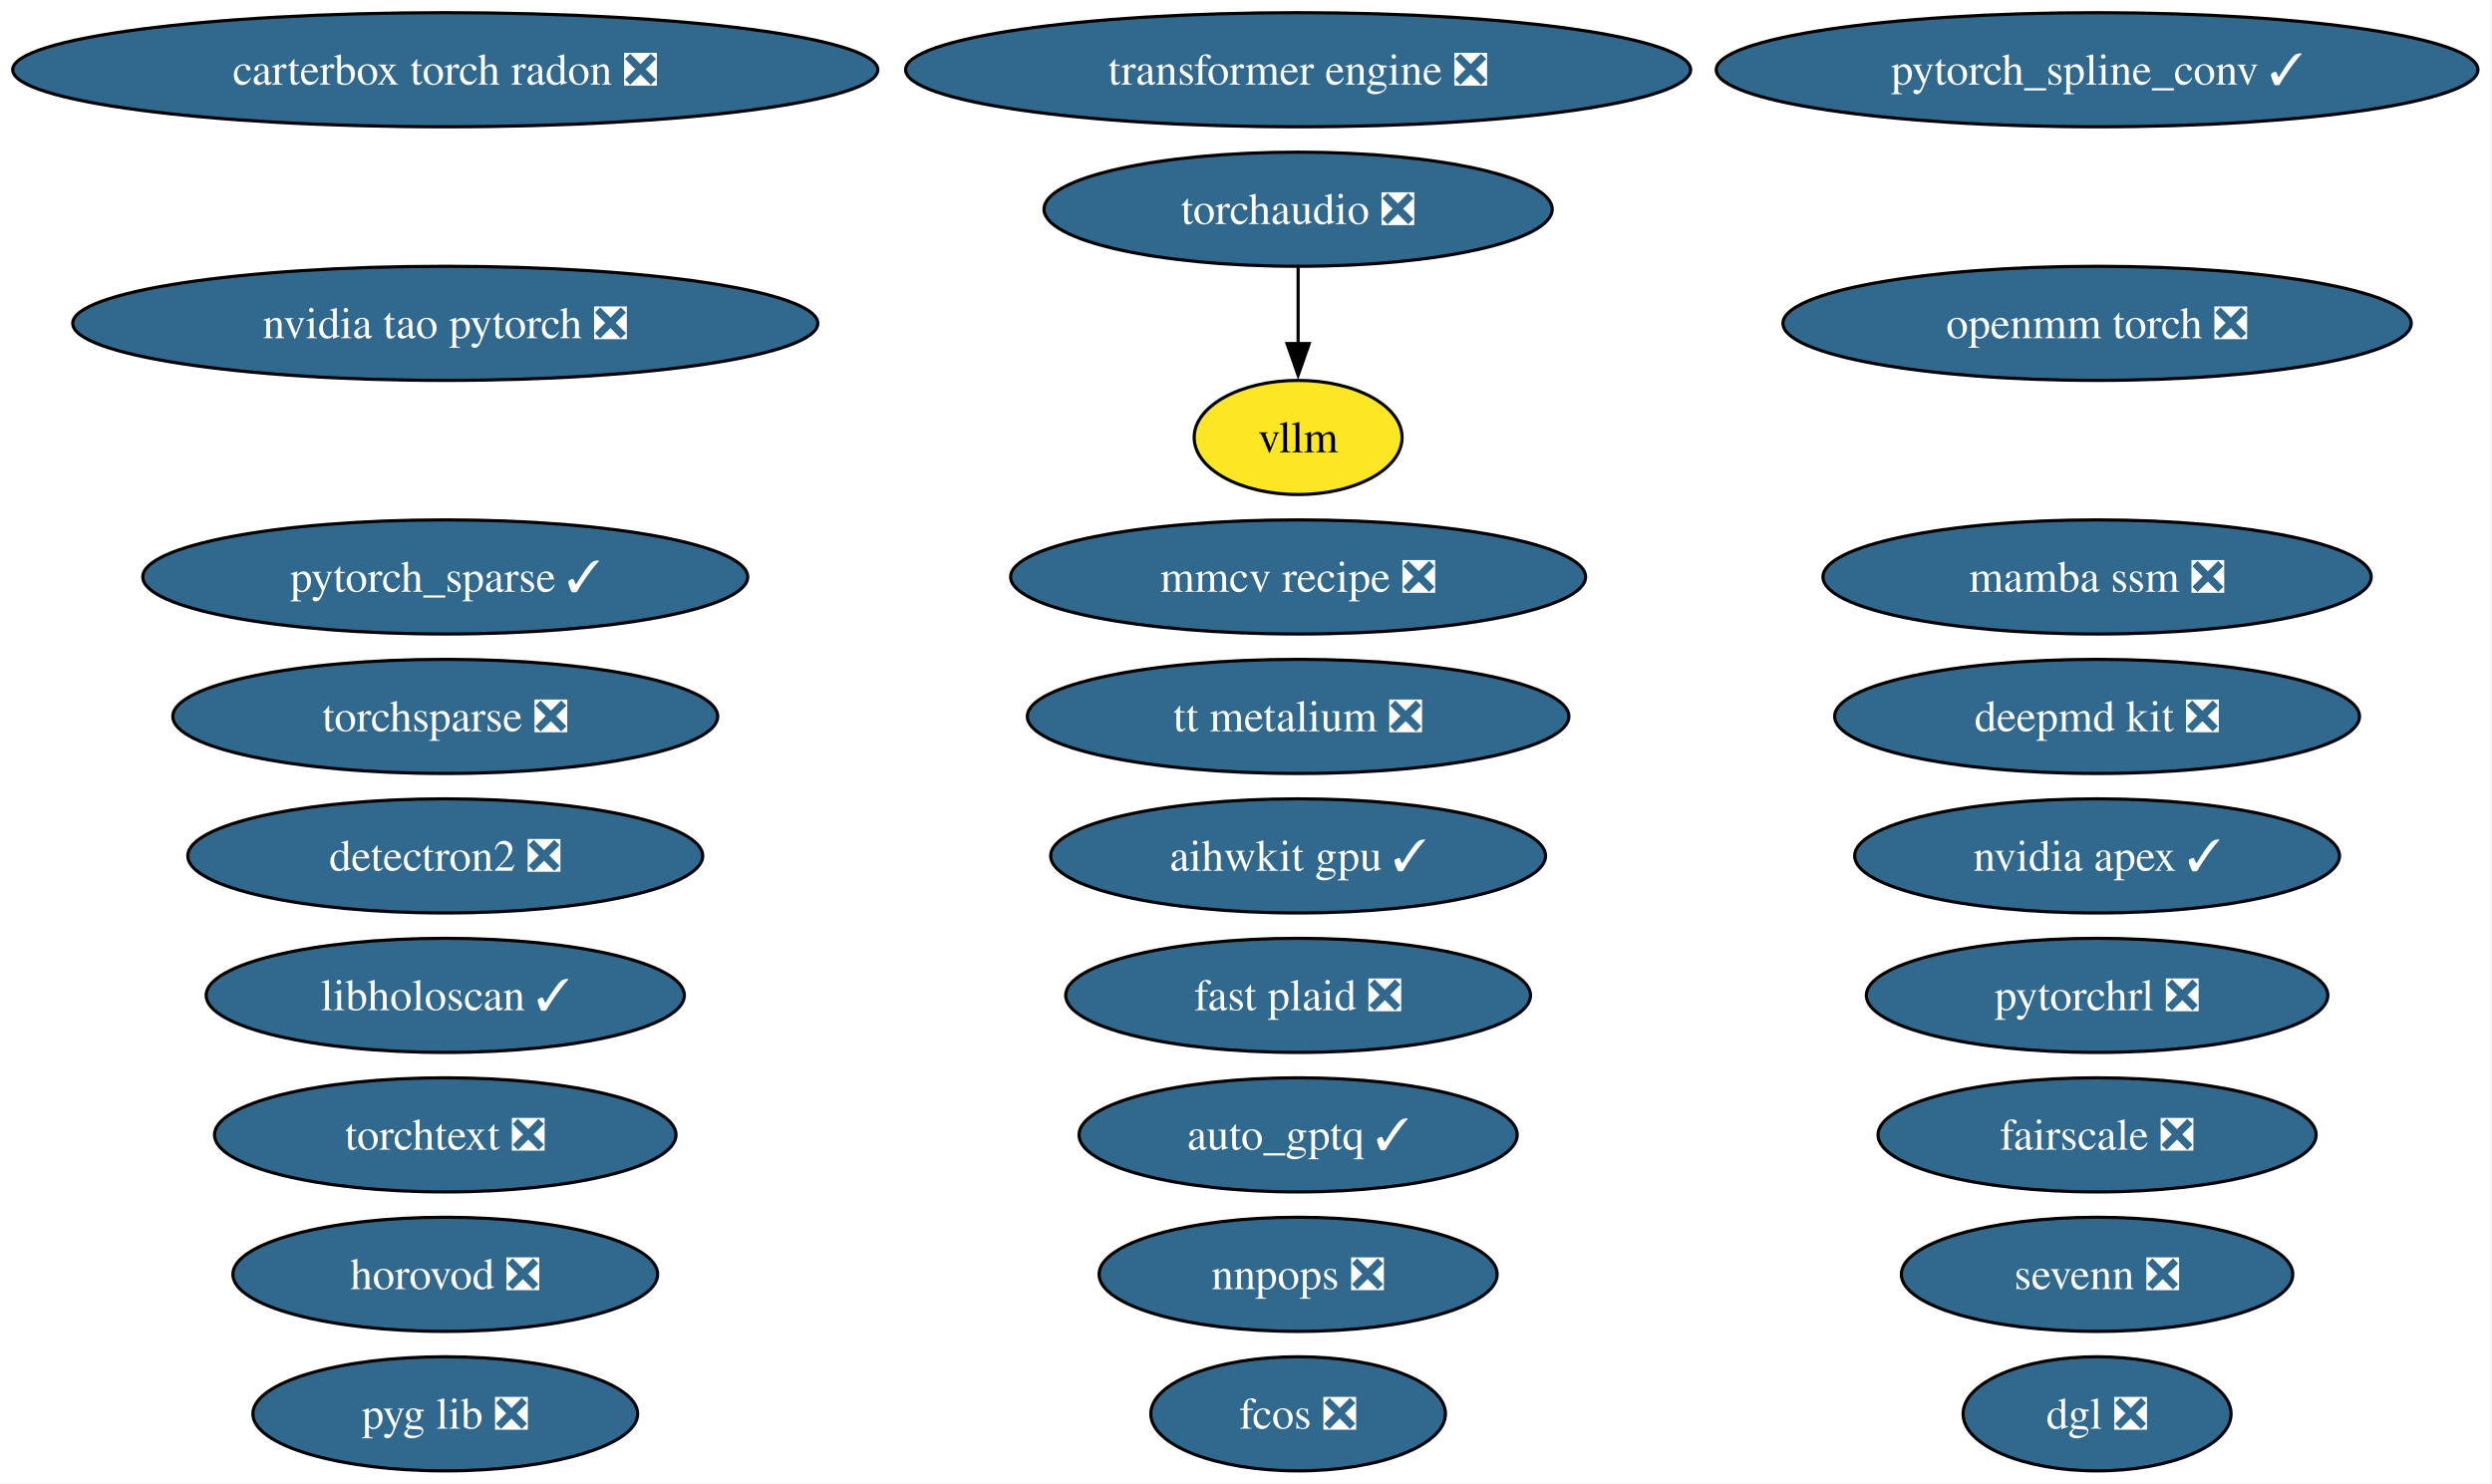
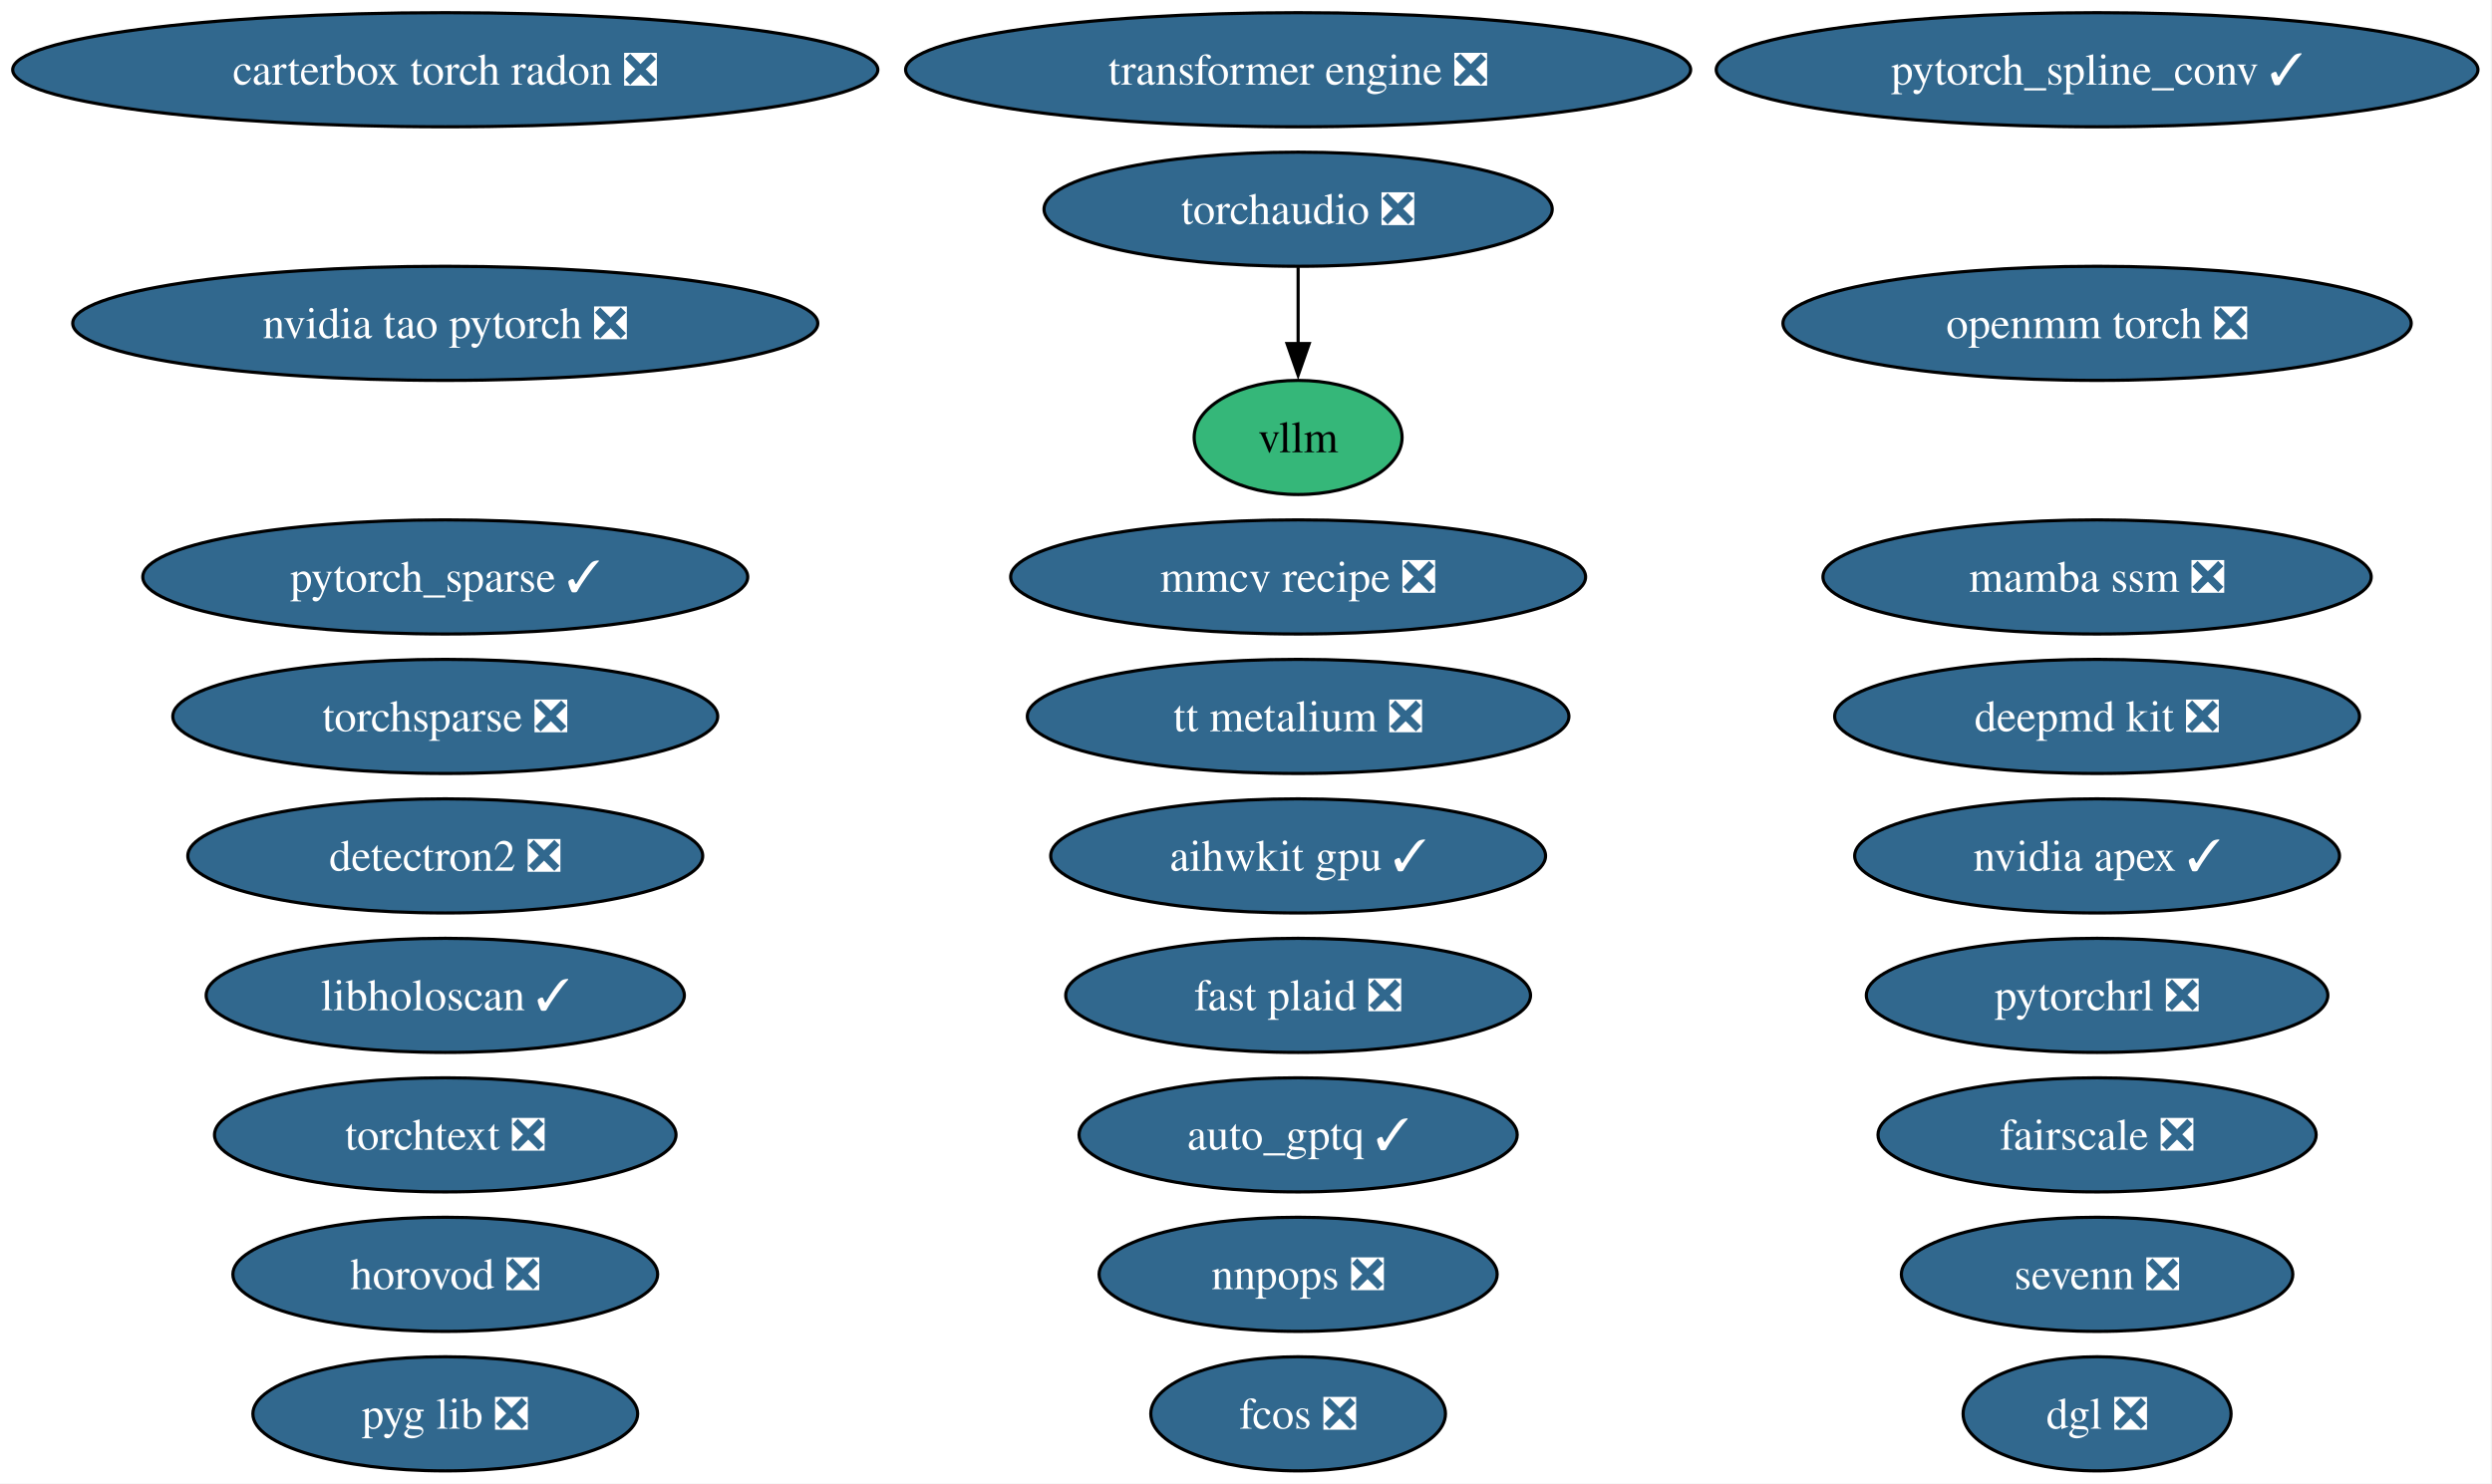
<svg xmlns="http://www.w3.org/2000/svg" xmlns:xlink="http://www.w3.org/1999/xlink" width="786pt" height="468pt" viewBox="0.00 0.00 786.00 468.00">
  <g id="graph0" class="graph" transform="scale(1 1) rotate(0) translate(4 464)">
    <polygon fill="white" stroke="none" points="-4,4 -4,-464 781.57,-464 781.57,4 -4,4" />
    <g id="node1" class="node">
      <g id="a_node1">
        <a xlink:href="https://github.com/conda-forge/aihwkit-gpu-feedstock/pull/41" xlink:title="aihwkit gpu ✓">
          <ellipse fill="#31688e" stroke="black" cx="405.44" cy="-194" rx="78.04" ry="18" />
          <text xml:space="preserve" text-anchor="middle" x="405.44" y="-189.32" font-family="Times,serif" font-size="14.00" fill="white">aihwkit gpu ✓</text>
        </a>
      </g>
    </g>
    <g id="node2" class="node">
      <g id="a_node2">
        <a xlink:href="https://github.com/conda-forge/auto_gptq-feedstock/pull/27" xlink:title="auto_gptq ✓">
          <ellipse fill="#31688e" stroke="black" cx="405.44" cy="-106" rx="69.1" ry="18" />
          <text xml:space="preserve" text-anchor="middle" x="405.44" y="-101.33" font-family="Times,serif" font-size="14.00" fill="white">auto_gptq ✓</text>
        </a>
      </g>
    </g>
    <g id="node3" class="node">
      <g id="a_node3">
        <a xlink:href="https://github.com/conda-forge/carterbox-torch-radon-feedstock/pull/34" xlink:title="carterbox torch radon ❎">
          <ellipse fill="#31688e" stroke="black" cx="136.44" cy="-442" rx="136.44" ry="18" />
          <text xml:space="preserve" text-anchor="middle" x="136.44" y="-437.32" font-family="Times,serif" font-size="14.00" fill="white">carterbox torch radon ❎</text>
        </a>
      </g>
    </g>
    <g id="node4" class="node">
      <g id="a_node4">
        <a xlink:href="https://github.com/conda-forge/deepmd-kit-feedstock/pull/145" xlink:title="deepmd kit ❎">
          <ellipse fill="#31688e" stroke="black" cx="657.44" cy="-238" rx="82.77" ry="18" />
          <text xml:space="preserve" text-anchor="middle" x="657.44" y="-233.32" font-family="Times,serif" font-size="14.00" fill="white">deepmd kit ❎</text>
        </a>
      </g>
    </g>
    <g id="node5" class="node">
      <g id="a_node5">
        <a xlink:href="https://github.com/conda-forge/detectron2-feedstock/pull/61" xlink:title="detectron2 ❎">
          <ellipse fill="#31688e" stroke="black" cx="136.44" cy="-194" rx="81.2" ry="18" />
          <text xml:space="preserve" text-anchor="middle" x="136.44" y="-189.32" font-family="Times,serif" font-size="14.00" fill="white">detectron2 ❎</text>
        </a>
      </g>
    </g>
    <g id="node6" class="node">
      <g id="a_node6">
        <a xlink:href="https://github.com/conda-forge/dgl-feedstock/pull/70" xlink:title="dgl ❎">
          <ellipse fill="#31688e" stroke="black" cx="657.44" cy="-18" rx="42.26" ry="18" />
          <text xml:space="preserve" text-anchor="middle" x="657.44" y="-13.32" font-family="Times,serif" font-size="14.00" fill="white">dgl ❎</text>
        </a>
      </g>
    </g>
    <g id="node7" class="node">
      <g id="a_node7">
        <a xlink:href="https://github.com/conda-forge/fairscale-feedstock/pull/49" xlink:title="fairscale ❎">
          <ellipse fill="#31688e" stroke="black" cx="657.44" cy="-106" rx="69.1" ry="18" />
          <text xml:space="preserve" text-anchor="middle" x="657.44" y="-101.33" font-family="Times,serif" font-size="14.00" fill="white">fairscale ❎</text>
        </a>
      </g>
    </g>
    <g id="node8" class="node">
      <g id="a_node8">
        <a xlink:href="https://github.com/conda-forge/fast-plaid-feedstock/pull/9" xlink:title="fast plaid ❎">
          <ellipse fill="#31688e" stroke="black" cx="405.44" cy="-150" rx="73.3" ry="18" />
          <text xml:space="preserve" text-anchor="middle" x="405.44" y="-145.32" font-family="Times,serif" font-size="14.00" fill="white">fast plaid ❎</text>
        </a>
      </g>
    </g>
    <g id="node9" class="node">
      <g id="a_node9">
        <a xlink:href="https://github.com/conda-forge/fcos-feedstock/pull/35" xlink:title="fcos ❎">
          <ellipse fill="#31688e" stroke="black" cx="405.44" cy="-18" rx="46.47" ry="18" />
          <text xml:space="preserve" text-anchor="middle" x="405.44" y="-13.32" font-family="Times,serif" font-size="14.00" fill="white">fcos ❎</text>
        </a>
      </g>
    </g>
    <g id="node10" class="node">
      <g id="a_node10">
        <a xlink:href="https://github.com/conda-forge/horovod-feedstock/pull/57" xlink:title="horovod ❎">
          <ellipse fill="#31688e" stroke="black" cx="136.44" cy="-62" rx="66.99" ry="18" />
          <text xml:space="preserve" text-anchor="middle" x="136.44" y="-57.33" font-family="Times,serif" font-size="14.00" fill="white">horovod ❎</text>
        </a>
      </g>
    </g>
    <g id="node11" class="node">
      <g id="a_node11">
        <a xlink:href="https://github.com/conda-forge/libholoscan-feedstock/pull/22" xlink:title="libholoscan ✓">
          <ellipse fill="#31688e" stroke="black" cx="136.44" cy="-150" rx="75.41" ry="18" />
          <text xml:space="preserve" text-anchor="middle" x="136.44" y="-145.32" font-family="Times,serif" font-size="14.00" fill="white">libholoscan ✓</text>
        </a>
      </g>
    </g>
    <g id="node12" class="node">
      <g id="a_node12">
        <a xlink:href="https://github.com/conda-forge/mamba-ssm-feedstock/pull/19" xlink:title="mamba ssm ❎">
          <ellipse fill="#31688e" stroke="black" cx="657.44" cy="-282" rx="86.46" ry="18" />
          <text xml:space="preserve" text-anchor="middle" x="657.44" y="-277.32" font-family="Times,serif" font-size="14.00" fill="white">mamba ssm ❎</text>
        </a>
      </g>
    </g>
    <g id="node13" class="node">
      <g id="a_node13">
        <a xlink:href="https://github.com/conda-forge/mmcv-recipe-feedstock/pull/56" xlink:title="mmcv recipe ❎">
          <ellipse fill="#31688e" stroke="black" cx="405.44" cy="-282" rx="90.67" ry="18" />
          <text xml:space="preserve" text-anchor="middle" x="405.44" y="-277.32" font-family="Times,serif" font-size="14.00" fill="white">mmcv recipe ❎</text>
        </a>
      </g>
    </g>
    <g id="node14" class="node">
      <g id="a_node14">
        <a xlink:href="https://github.com/conda-forge/nnpops-feedstock/pull/59" xlink:title="nnpops ❎">
          <ellipse fill="#31688e" stroke="black" cx="405.44" cy="-62" rx="62.78" ry="18" />
          <text xml:space="preserve" text-anchor="middle" x="405.44" y="-57.33" font-family="Times,serif" font-size="14.00" fill="white">nnpops ❎</text>
        </a>
      </g>
    </g>
    <g id="node15" class="node">
      <g id="a_node15">
        <a xlink:href="https://github.com/conda-forge/nvidia-apex-feedstock/pull/73" xlink:title="nvidia apex ✓">
          <ellipse fill="#31688e" stroke="black" cx="657.44" cy="-194" rx="76.46" ry="18" />
          <text xml:space="preserve" text-anchor="middle" x="657.44" y="-189.32" font-family="Times,serif" font-size="14.00" fill="white">nvidia apex ✓</text>
        </a>
      </g>
    </g>
    <g id="node16" class="node">
      <g id="a_node16">
        <a xlink:href="https://github.com/conda-forge/nvidia-tao-pytorch-feedstock/pull/15" xlink:title="nvidia tao pytorch ❎">
          <ellipse fill="#31688e" stroke="black" cx="136.44" cy="-362" rx="117.5" ry="18" />
          <text xml:space="preserve" text-anchor="middle" x="136.44" y="-357.32" font-family="Times,serif" font-size="14.00" fill="white">nvidia tao pytorch ❎</text>
        </a>
      </g>
    </g>
    <g id="node17" class="node">
      <g id="a_node17">
        <a xlink:href="https://github.com/conda-forge/openmm-torch-feedstock/pull/79" xlink:title="openmm torch ❎">
          <ellipse fill="#31688e" stroke="black" cx="657.44" cy="-362" rx="99.08" ry="18" />
          <text xml:space="preserve" text-anchor="middle" x="657.44" y="-357.32" font-family="Times,serif" font-size="14.00" fill="white">openmm torch ❎</text>
        </a>
      </g>
    </g>
    <g id="node18" class="node">
      <g id="a_node18">
        <a xlink:href="https://github.com/conda-forge/pyg-lib-feedstock/pull/56" xlink:title="pyg lib ❎">
          <ellipse fill="#31688e" stroke="black" cx="136.44" cy="-18" rx="60.68" ry="18" />
          <text xml:space="preserve" text-anchor="middle" x="136.44" y="-13.32" font-family="Times,serif" font-size="14.00" fill="white">pyg lib ❎</text>
        </a>
      </g>
    </g>
    <g id="node19" class="node">
      <g id="a_node19">
        <a xlink:href="https://github.com/conda-forge/pytorch_sparse-feedstock/pull/82" xlink:title="pytorch_sparse ✓">
          <ellipse fill="#31688e" stroke="black" cx="136.44" cy="-282" rx="95.4" ry="18" />
          <text xml:space="preserve" text-anchor="middle" x="136.44" y="-277.32" font-family="Times,serif" font-size="14.00" fill="white">pytorch_sparse ✓</text>
        </a>
      </g>
    </g>
    <g id="node20" class="node">
      <g id="a_node20">
        <a xlink:href="https://github.com/conda-forge/pytorch_spline_conv-feedstock/pull/54" xlink:title="pytorch_spline_conv ✓">
          <ellipse fill="#31688e" stroke="black" cx="657.44" cy="-442" rx="120.13" ry="18" />
          <text xml:space="preserve" text-anchor="middle" x="657.44" y="-437.32" font-family="Times,serif" font-size="14.00" fill="white">pytorch_spline_conv ✓</text>
        </a>
      </g>
    </g>
    <g id="node21" class="node">
      <g id="a_node21">
        <a xlink:href="https://github.com/conda-forge/pytorchrl-feedstock/pull/33" xlink:title="pytorchrl ❎">
          <ellipse fill="#31688e" stroke="black" cx="657.44" cy="-150" rx="72.78" ry="18" />
          <text xml:space="preserve" text-anchor="middle" x="657.44" y="-145.32" font-family="Times,serif" font-size="14.00" fill="white">pytorchrl ❎</text>
        </a>
      </g>
    </g>
    <g id="node22" class="node">
      <g id="a_node22">
        <a xlink:href="https://github.com/conda-forge/sevenn-feedstock/pull/29" xlink:title="sevenn ❎">
          <ellipse fill="#31688e" stroke="black" cx="657.44" cy="-62" rx="61.73" ry="18" />
          <text xml:space="preserve" text-anchor="middle" x="657.44" y="-57.33" font-family="Times,serif" font-size="14.00" fill="white">sevenn ❎</text>
        </a>
      </g>
    </g>
    <g id="node23" class="node">
      <g id="a_node23">
        <a xlink:href="https://github.com/conda-forge/torchaudio-feedstock/pull/54" xlink:title="torchaudio ❎">
          <ellipse fill="#31688e" stroke="black" cx="405.44" cy="-398" rx="80.14" ry="18" />
          <text xml:space="preserve" text-anchor="middle" x="405.44" y="-393.32" font-family="Times,serif" font-size="14.00" fill="white">torchaudio ❎</text>
        </a>
      </g>
    </g>
    <g id="node28" class="node">
      <g id="a_node28">
        <a xlink:href="https://github.com/conda-forge/vllm-feedstock" xlink:title="vllm">
-           <ellipse fill="#fde725" stroke="black" cx="405.44" cy="-326" rx="32.79" ry="18" />
+           <ellipse fill="#35b779" stroke="black" cx="405.44" cy="-326" rx="32.79" ry="18" />
          <text xml:space="preserve" text-anchor="middle" x="405.44" y="-321.32" font-family="Times,serif" font-size="14.00">vllm</text>
        </a>
      </g>
    </g>
    <g id="edge1" class="edge">
      <path fill="none" stroke="black" d="M405.44,-379.7C405.44,-372.41 405.44,-363.73 405.44,-355.54" />
      <polygon fill="black" stroke="black" points="408.94,-355.62 405.44,-345.62 401.94,-355.62 408.94,-355.62" />
    </g>
    <g id="node24" class="node">
      <g id="a_node24">
        <a xlink:href="https://github.com/conda-forge/torchsparse-feedstock/pull/51" xlink:title="torchsparse ❎">
          <ellipse fill="#31688e" stroke="black" cx="136.44" cy="-238" rx="85.93" ry="18" />
          <text xml:space="preserve" text-anchor="middle" x="136.44" y="-233.32" font-family="Times,serif" font-size="14.00" fill="white">torchsparse ❎</text>
        </a>
      </g>
    </g>
    <g id="node25" class="node">
      <g id="a_node25">
        <a xlink:href="https://github.com/conda-forge/torchtext-feedstock/pull/42" xlink:title="torchtext ❎">
          <ellipse fill="#31688e" stroke="black" cx="136.44" cy="-106" rx="72.78" ry="18" />
          <text xml:space="preserve" text-anchor="middle" x="136.44" y="-101.33" font-family="Times,serif" font-size="14.00" fill="white">torchtext ❎</text>
        </a>
      </g>
    </g>
    <g id="node26" class="node">
      <g id="a_node26">
        <a xlink:href="https://github.com/conda-forge/transformer-engine-feedstock/pull/54" xlink:title="transformer engine ❎">
          <ellipse fill="#31688e" stroke="black" cx="405.44" cy="-442" rx="123.81" ry="18" />
          <text xml:space="preserve" text-anchor="middle" x="405.44" y="-437.32" font-family="Times,serif" font-size="14.00" fill="white">transformer engine ❎</text>
        </a>
      </g>
    </g>
    <g id="node27" class="node">
      <g id="a_node27">
        <a xlink:href="https://github.com/conda-forge/tt-metalium-feedstock/pull/27" xlink:title="tt metalium ❎">
          <ellipse fill="#31688e" stroke="black" cx="405.44" cy="-238" rx="85.41" ry="18" />
          <text xml:space="preserve" text-anchor="middle" x="405.44" y="-233.32" font-family="Times,serif" font-size="14.00" fill="white">tt metalium ❎</text>
        </a>
      </g>
    </g>
  </g>
</svg>
